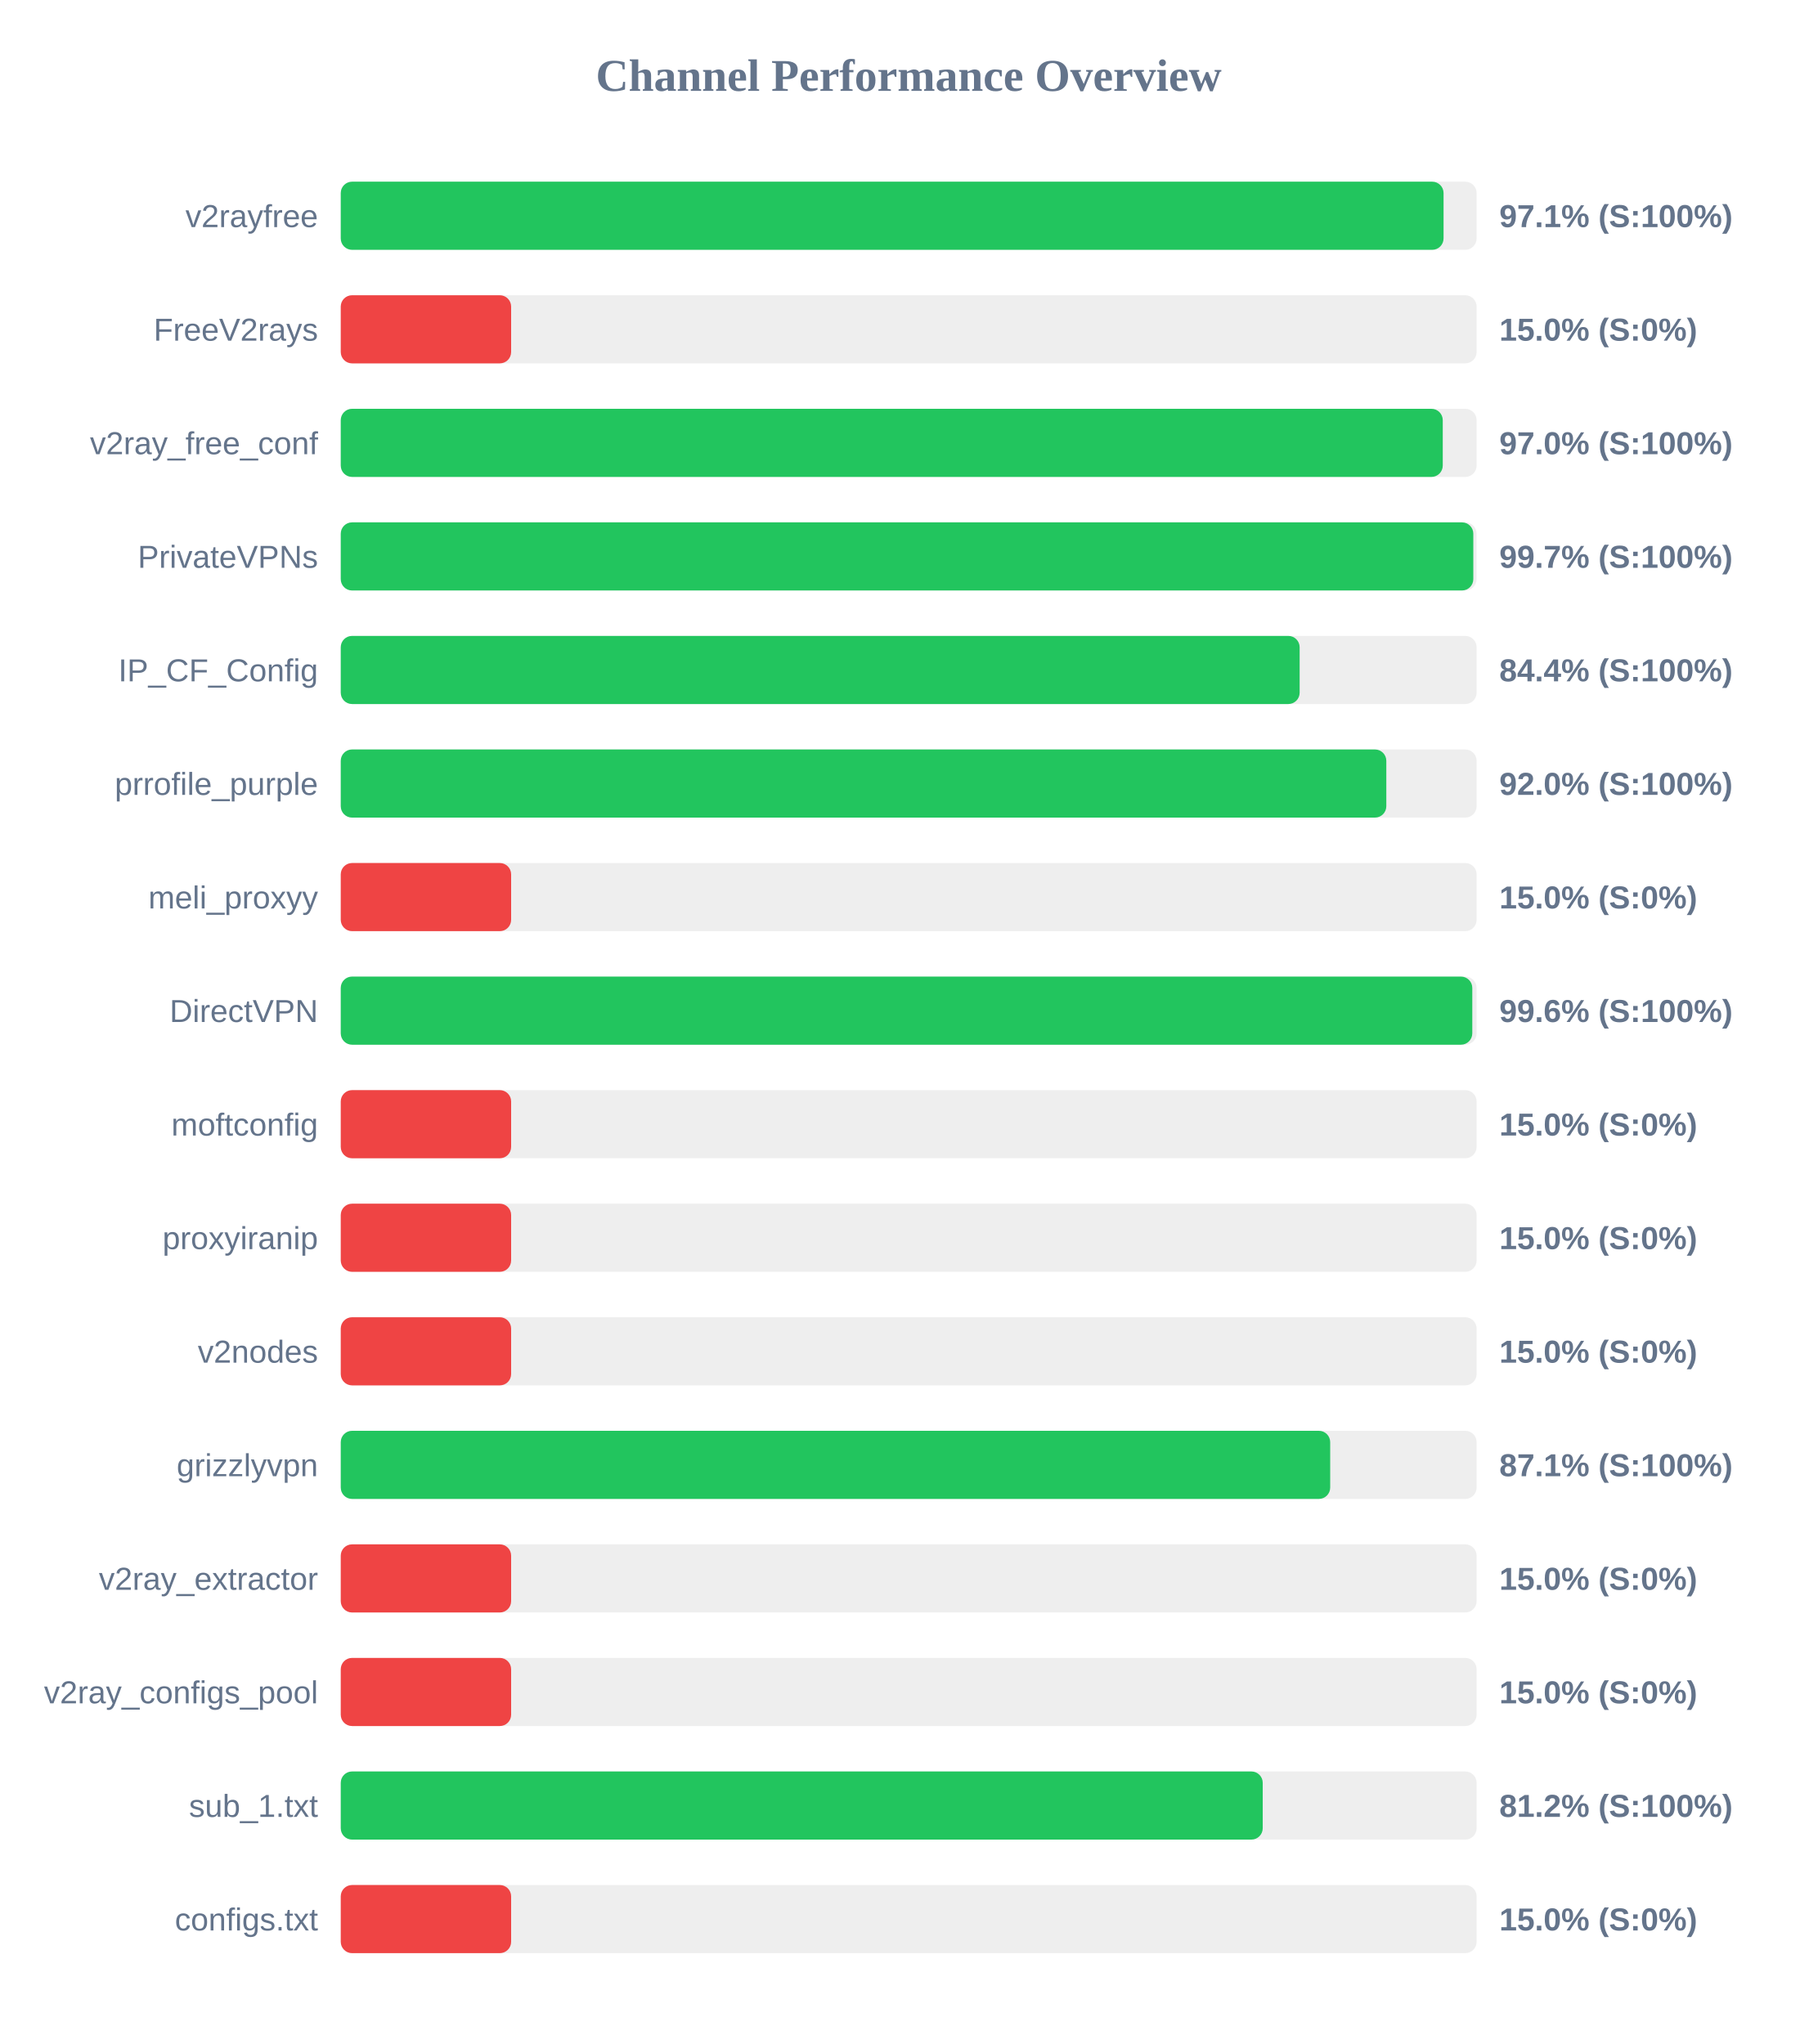
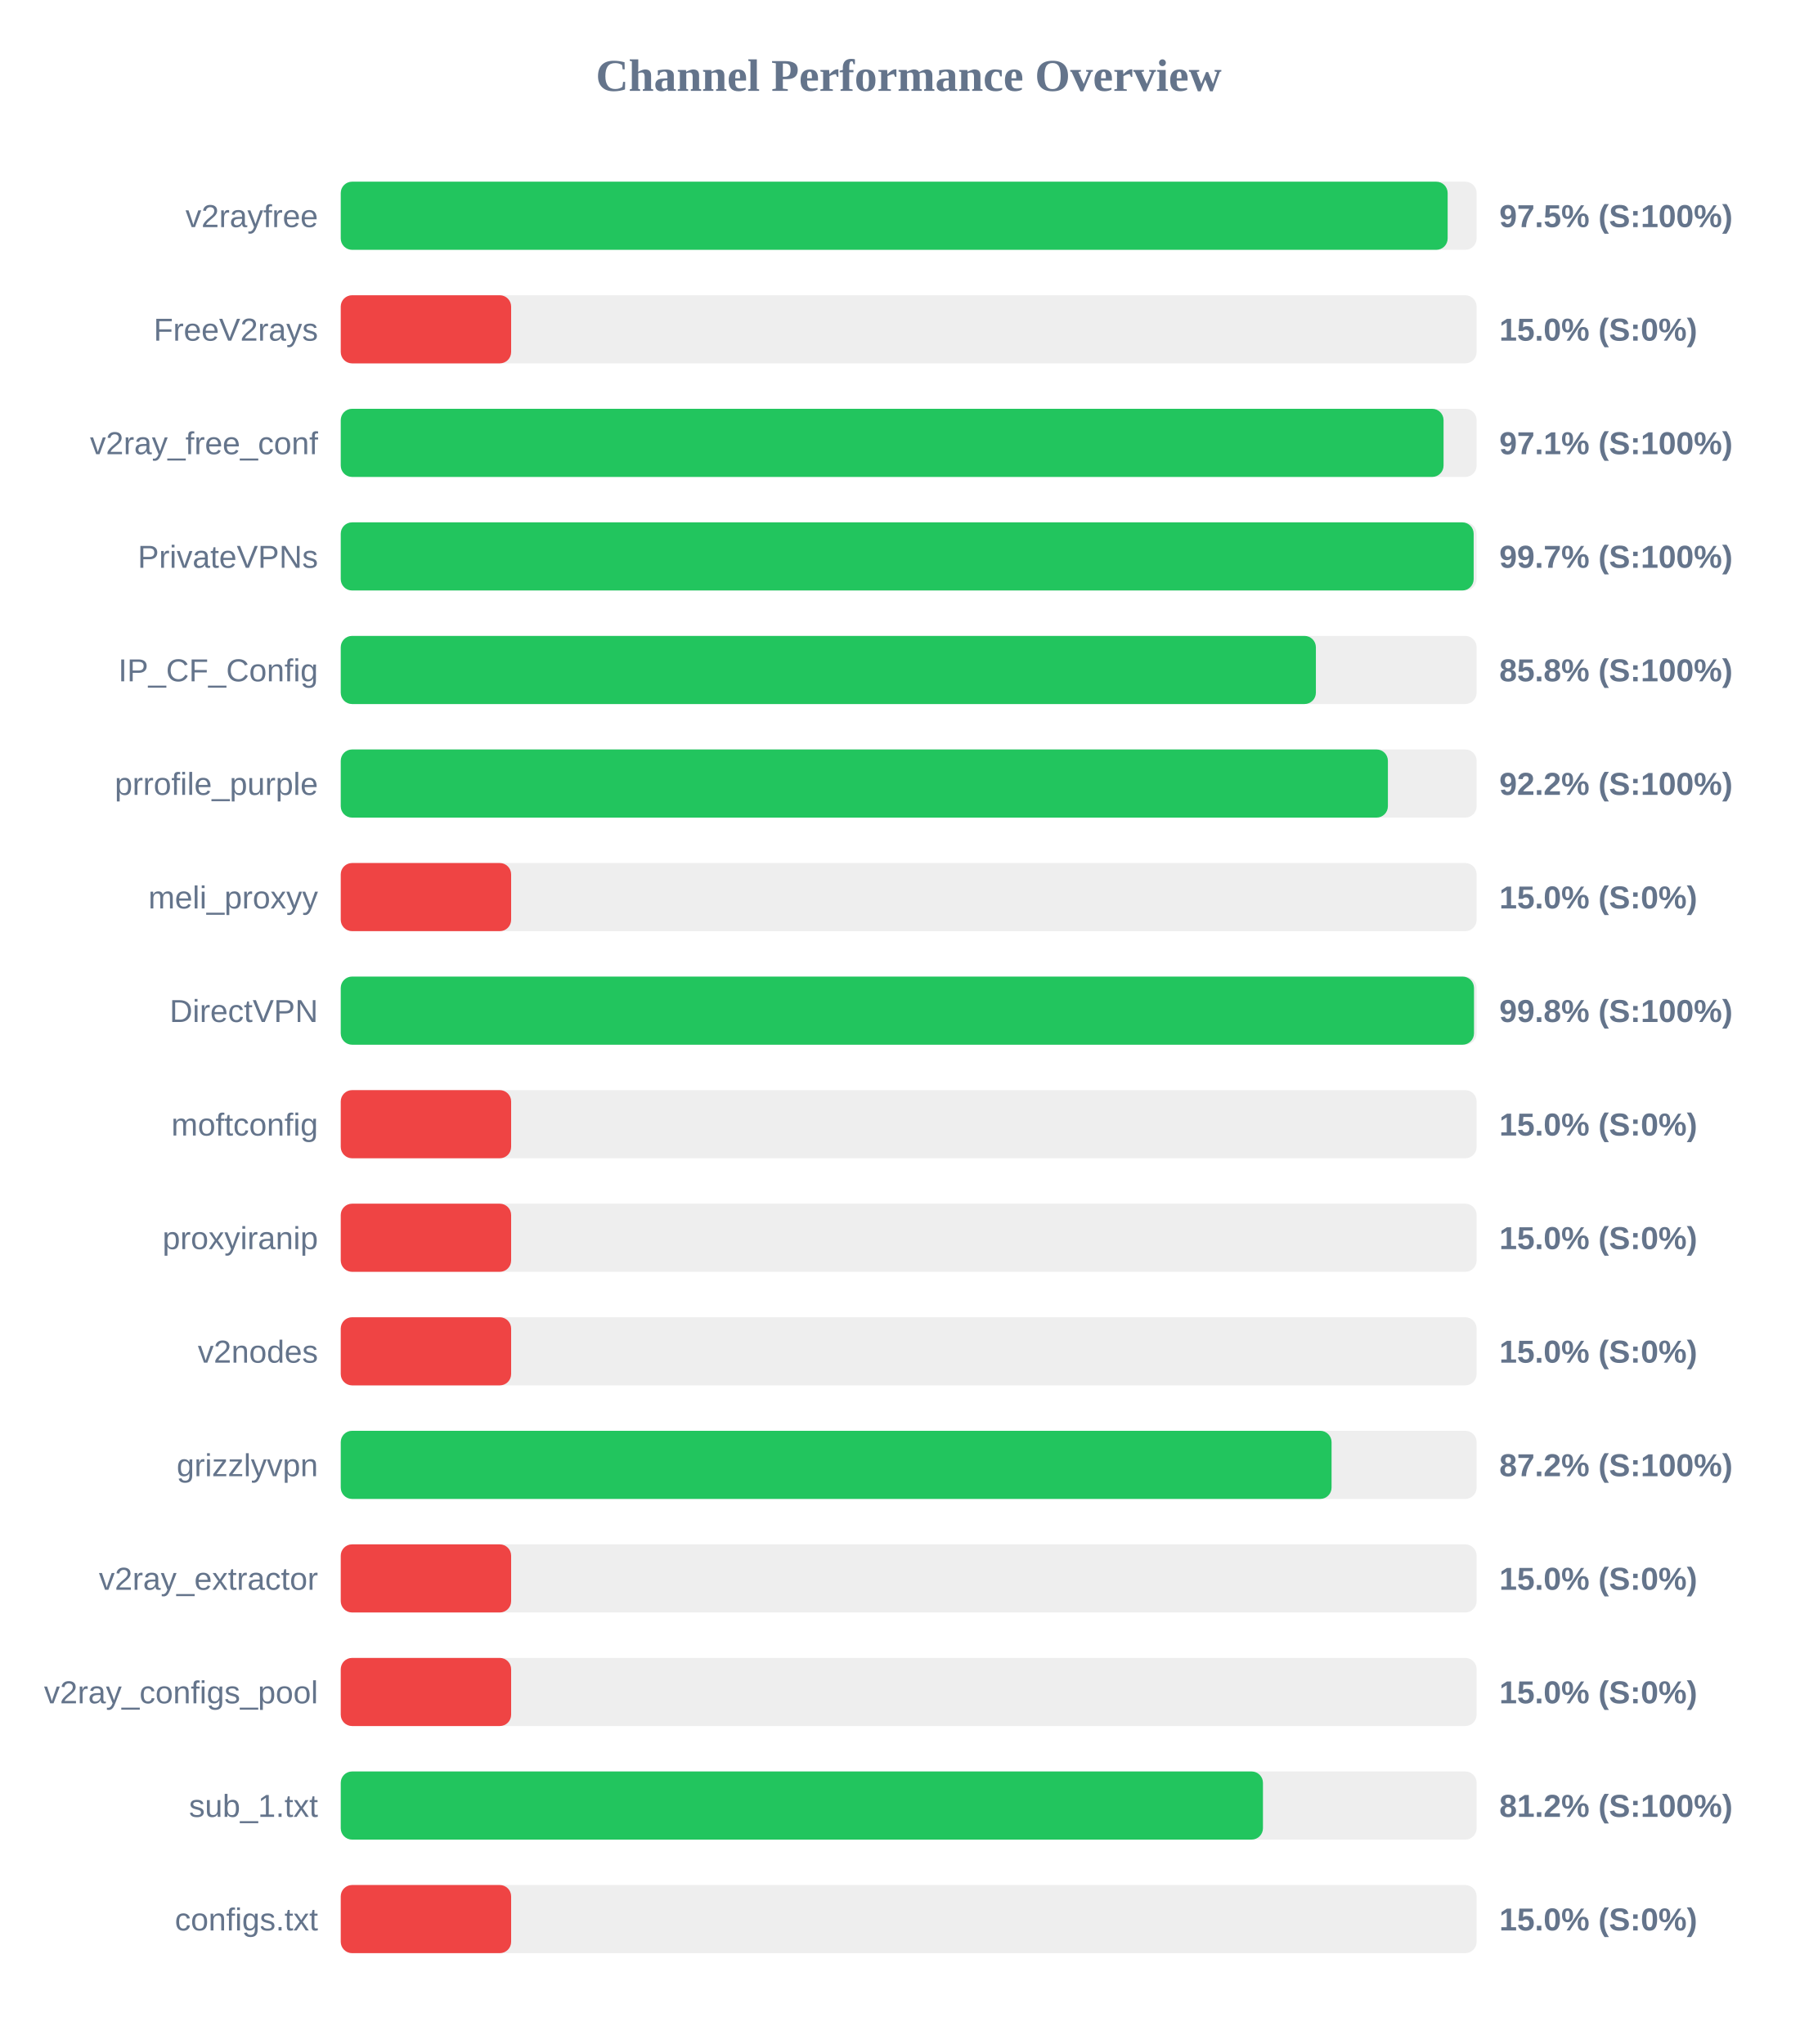
<svg xmlns="http://www.w3.org/2000/svg" width="800" height="900" version="1.1">
  <style>
        .row { font: 14px Arial; fill: #64748b; }
        .score { font: bold 14px Arial; fill: #64748b; }
    </style>
  <text x="400" y="40" text-anchor="middle" font-size="20px" font-weight="bold" fill="#64748b">Channel Performance Overview</text>
  <rect x="150" y="80" width="500" height="30" fill="#eee" rx="5" />
-   <rect x="150" y="80" width="485.45" height="30" fill="#22c55e" rx="5" />
+   <rect x="150" y="80" width="487.25" height="30" fill="#22c55e" rx="5" />
  <text x="140" y="100" text-anchor="end" class="row">v2rayfree</text>
-   <text x="660" y="100" text-anchor="start" class="score">97.1% (S:100%)</text>
+   <text x="660" y="100" text-anchor="start" class="score">97.5% (S:100%)</text>
  <rect x="150" y="130" width="500" height="30" fill="#eee" rx="5" />
  <rect x="150" y="130" width="75.0" height="30" fill="#ef4444" rx="5" />
  <text x="140" y="150" text-anchor="end" class="row">FreeV2rays</text>
  <text x="660" y="150" text-anchor="start" class="score">15.0% (S:0%)</text>
  <rect x="150" y="180" width="500" height="30" fill="#eee" rx="5" />
-   <rect x="150" y="180" width="485.1" height="30" fill="#22c55e" rx="5" />
+   <rect x="150" y="180" width="485.45" height="30" fill="#22c55e" rx="5" />
  <text x="140" y="200" text-anchor="end" class="row">v2ray_free_conf</text>
-   <text x="660" y="200" text-anchor="start" class="score">97.0% (S:100%)</text>
+   <text x="660" y="200" text-anchor="start" class="score">97.1% (S:100%)</text>
  <rect x="150" y="230" width="500" height="30" fill="#eee" rx="5" />
-   <rect x="150" y="230" width="498.55" height="30" fill="#22c55e" rx="5" />
+   <rect x="150" y="230" width="498.7" height="30" fill="#22c55e" rx="5" />
  <text x="140" y="250" text-anchor="end" class="row">PrivateVPNs</text>
  <text x="660" y="250" text-anchor="start" class="score">99.7% (S:100%)</text>
  <rect x="150" y="280" width="500" height="30" fill="#eee" rx="5" />
-   <rect x="150" y="280" width="422.1" height="30" fill="#22c55e" rx="5" />
+   <rect x="150" y="280" width="429.25" height="30" fill="#22c55e" rx="5" />
  <text x="140" y="300" text-anchor="end" class="row">IP_CF_Config</text>
-   <text x="660" y="300" text-anchor="start" class="score">84.4% (S:100%)</text>
+   <text x="660" y="300" text-anchor="start" class="score">85.8% (S:100%)</text>
  <rect x="150" y="330" width="500" height="30" fill="#eee" rx="5" />
-   <rect x="150" y="330" width="460.25" height="30" fill="#22c55e" rx="5" />
+   <rect x="150" y="330" width="460.95" height="30" fill="#22c55e" rx="5" />
  <text x="140" y="350" text-anchor="end" class="row">prrofile_purple</text>
-   <text x="660" y="350" text-anchor="start" class="score">92.0% (S:100%)</text>
+   <text x="660" y="350" text-anchor="start" class="score">92.2% (S:100%)</text>
  <rect x="150" y="380" width="500" height="30" fill="#eee" rx="5" />
  <rect x="150" y="380" width="75.0" height="30" fill="#ef4444" rx="5" />
  <text x="140" y="400" text-anchor="end" class="row">meli_proxyy</text>
  <text x="660" y="400" text-anchor="start" class="score">15.0% (S:0%)</text>
  <rect x="150" y="430" width="500" height="30" fill="#eee" rx="5" />
-   <rect x="150" y="430" width="498.1" height="30" fill="#22c55e" rx="5" />
+   <rect x="150" y="430" width="498.85" height="30" fill="#22c55e" rx="5" />
  <text x="140" y="450" text-anchor="end" class="row">DirectVPN</text>
-   <text x="660" y="450" text-anchor="start" class="score">99.6% (S:100%)</text>
+   <text x="660" y="450" text-anchor="start" class="score">99.8% (S:100%)</text>
  <rect x="150" y="480" width="500" height="30" fill="#eee" rx="5" />
  <rect x="150" y="480" width="75.0" height="30" fill="#ef4444" rx="5" />
  <text x="140" y="500" text-anchor="end" class="row">moftconfig</text>
  <text x="660" y="500" text-anchor="start" class="score">15.0% (S:0%)</text>
  <rect x="150" y="530" width="500" height="30" fill="#eee" rx="5" />
  <rect x="150" y="530" width="75.0" height="30" fill="#ef4444" rx="5" />
  <text x="140" y="550" text-anchor="end" class="row">proxyiranip</text>
  <text x="660" y="550" text-anchor="start" class="score">15.0% (S:0%)</text>
  <rect x="150" y="580" width="500" height="30" fill="#eee" rx="5" />
  <rect x="150" y="580" width="75.0" height="30" fill="#ef4444" rx="5" />
  <text x="140" y="600" text-anchor="end" class="row">v2nodes</text>
  <text x="660" y="600" text-anchor="start" class="score">15.0% (S:0%)</text>
  <rect x="150" y="630" width="500" height="30" fill="#eee" rx="5" />
-   <rect x="150" y="630" width="435.55" height="30" fill="#22c55e" rx="5" />
+   <rect x="150" y="630" width="436.15" height="30" fill="#22c55e" rx="5" />
  <text x="140" y="650" text-anchor="end" class="row">grizzlyvpn</text>
-   <text x="660" y="650" text-anchor="start" class="score">87.1% (S:100%)</text>
+   <text x="660" y="650" text-anchor="start" class="score">87.2% (S:100%)</text>
  <rect x="150" y="680" width="500" height="30" fill="#eee" rx="5" />
  <rect x="150" y="680" width="75.0" height="30" fill="#ef4444" rx="5" />
  <text x="140" y="700" text-anchor="end" class="row">v2ray_extractor</text>
  <text x="660" y="700" text-anchor="start" class="score">15.0% (S:0%)</text>
  <rect x="150" y="730" width="500" height="30" fill="#eee" rx="5" />
  <rect x="150" y="730" width="75.0" height="30" fill="#ef4444" rx="5" />
  <text x="140" y="750" text-anchor="end" class="row">v2ray_configs_pool</text>
  <text x="660" y="750" text-anchor="start" class="score">15.0% (S:0%)</text>
  <rect x="150" y="780" width="500" height="30" fill="#eee" rx="5" />
-   <rect x="150" y="780" width="405.85" height="30" fill="#22c55e" rx="5" />
+   <rect x="150" y="780" width="405.95" height="30" fill="#22c55e" rx="5" />
  <text x="140" y="800" text-anchor="end" class="row">sub_1.txt</text>
  <text x="660" y="800" text-anchor="start" class="score">81.2% (S:100%)</text>
  <rect x="150" y="830" width="500" height="30" fill="#eee" rx="5" />
  <rect x="150" y="830" width="75.0" height="30" fill="#ef4444" rx="5" />
  <text x="140" y="850" text-anchor="end" class="row">configs.txt</text>
  <text x="660" y="850" text-anchor="start" class="score">15.0% (S:0%)</text>
</svg>
